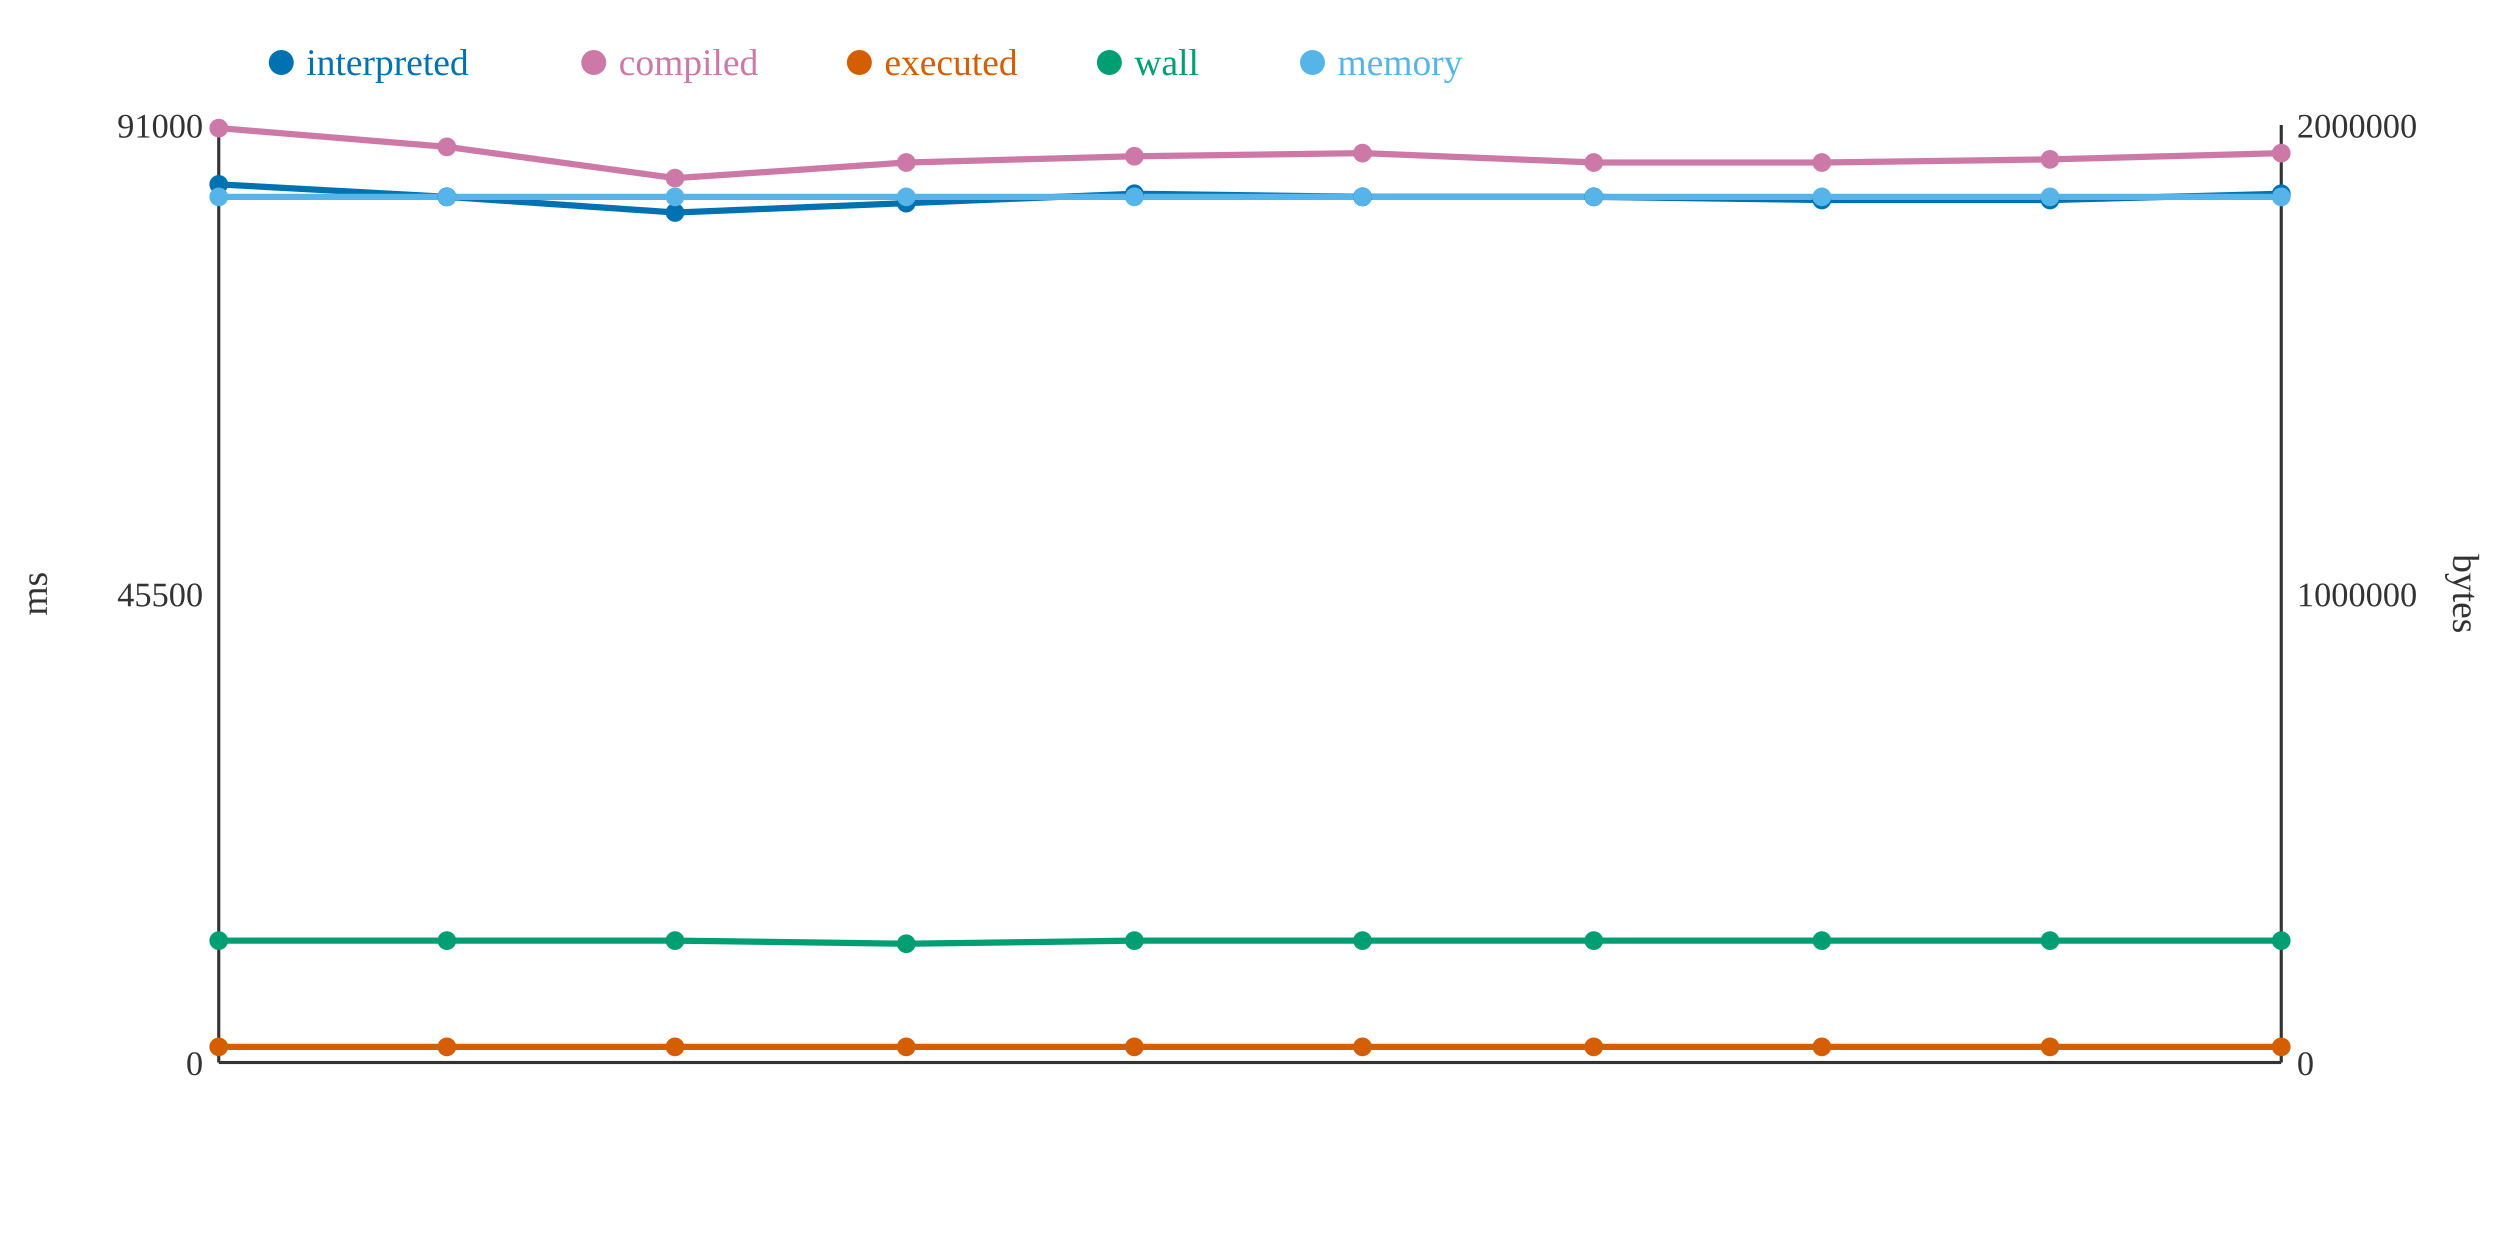
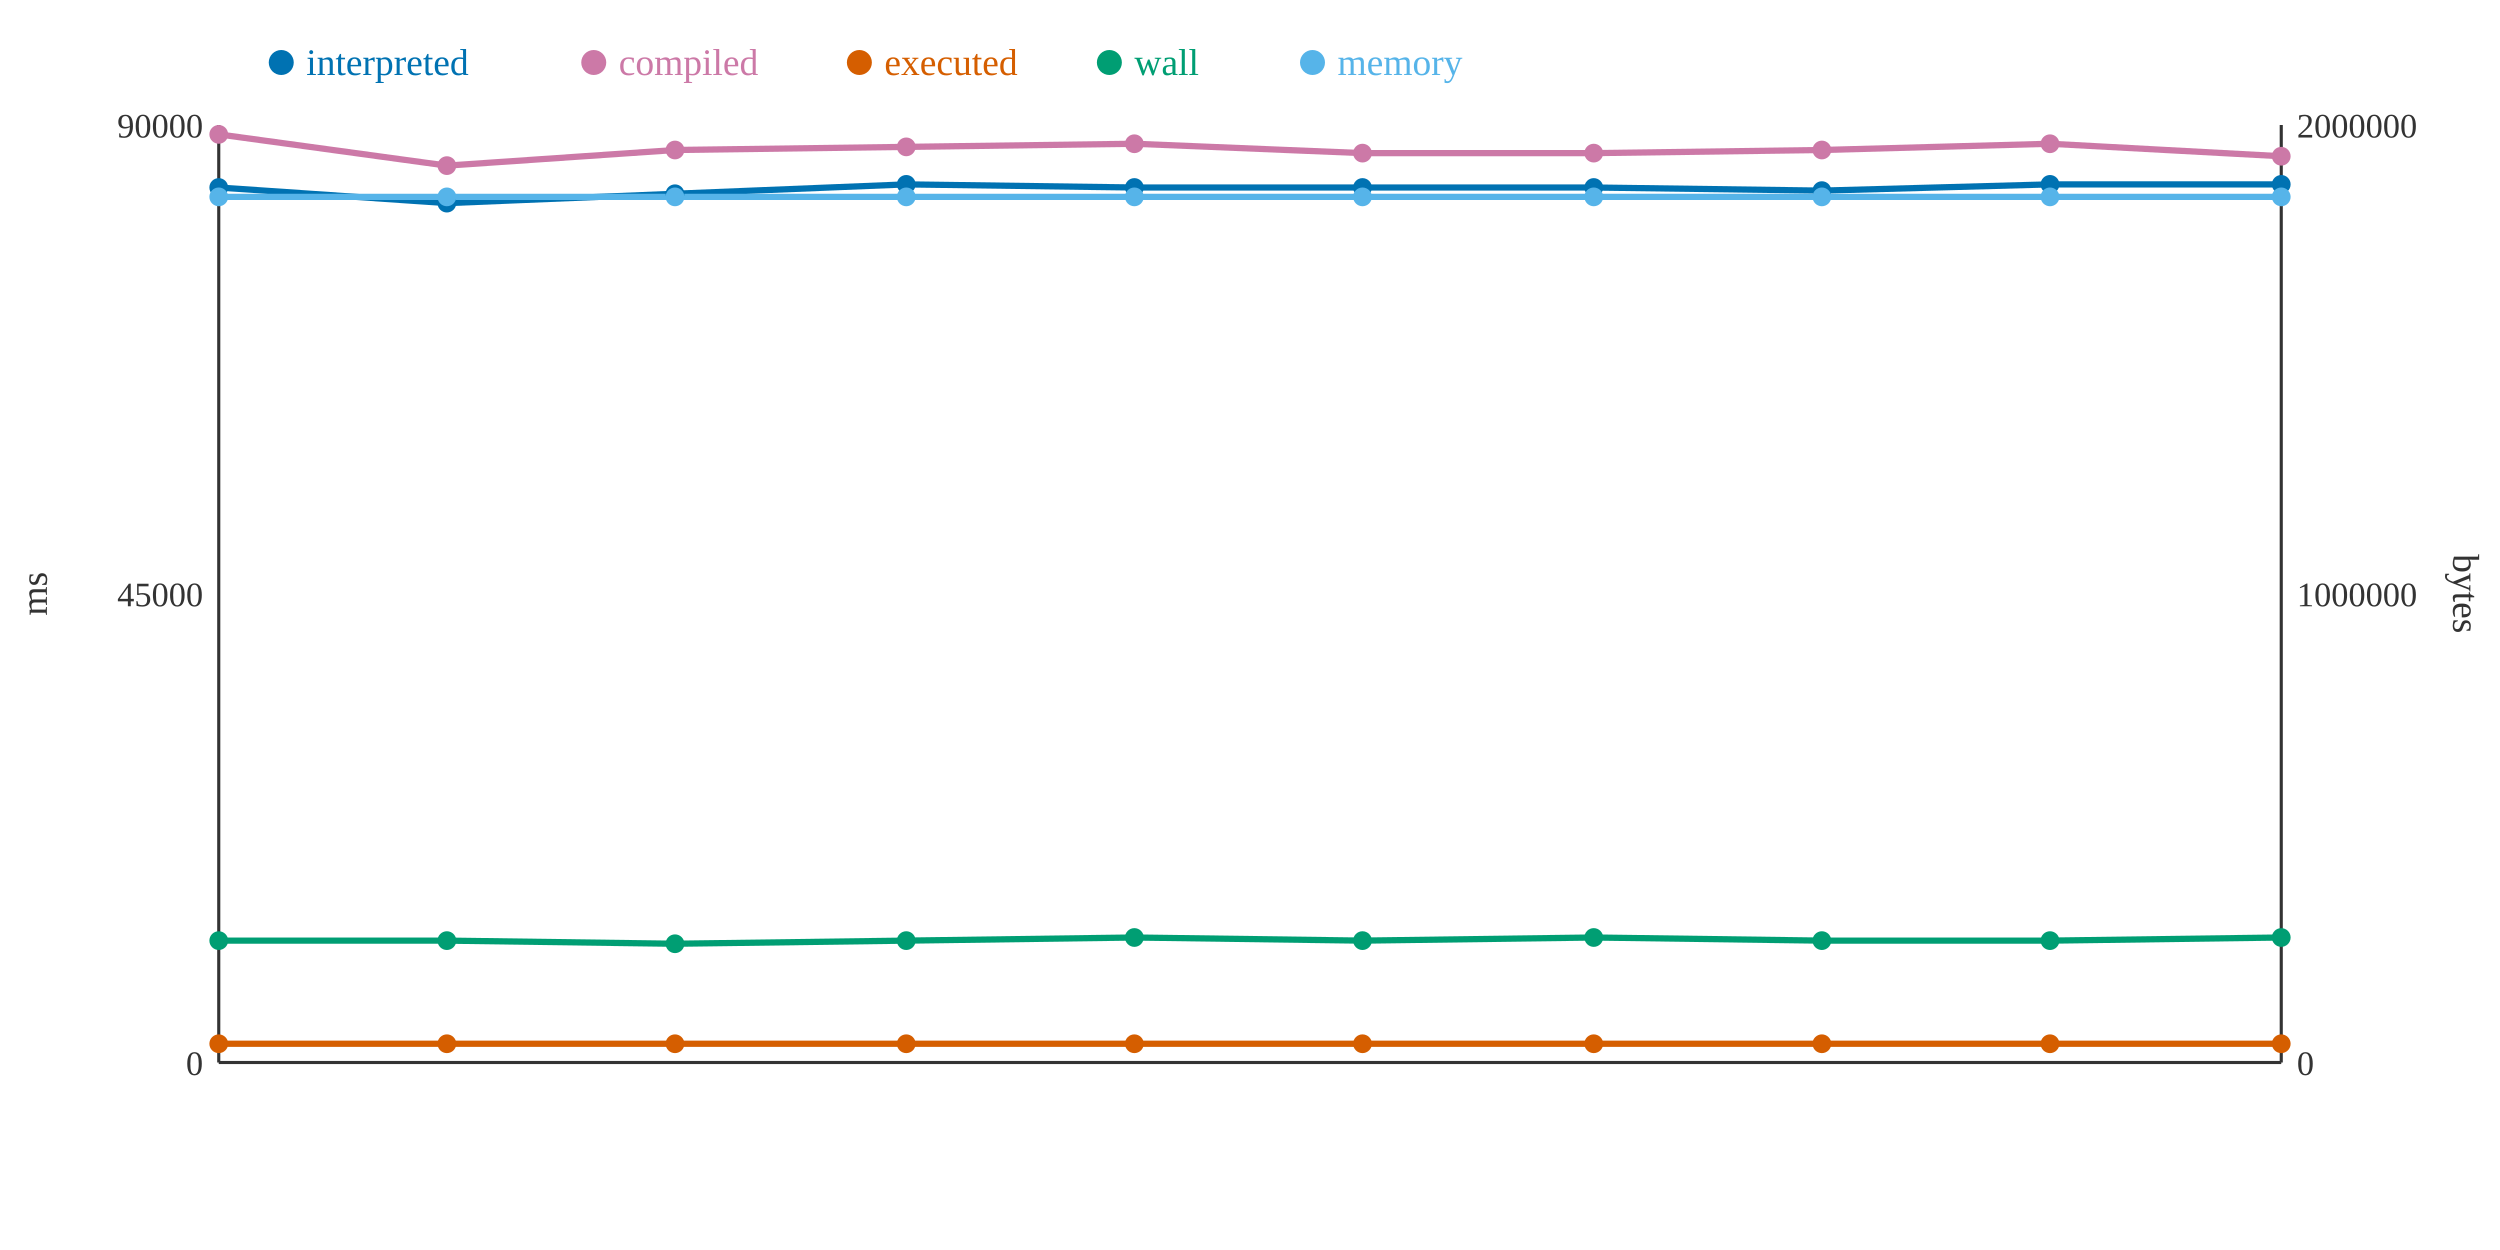
<svg xmlns="http://www.w3.org/2000/svg" width="800" height="400">
  <rect width="800" height="400" fill="white" />
  <line x1="70" y1="40" x2="70" y2="340" stroke="#333" stroke-width="1" />
  <line x1="70" y1="340" x2="730" y2="340" stroke="#333" stroke-width="1" />
  <line x1="730" y1="40" x2="730" y2="340" stroke="#333" stroke-width="1" />
  <text x="65" y="344" text-anchor="end" font-size="11" fill="#333">0</text>
-   <text x="65" y="194" text-anchor="end" font-size="11" fill="#333">45500</text>
-   <text x="65" y="44" text-anchor="end" font-size="11" fill="#333">91000</text>
+   <text x="65" y="194" text-anchor="end" font-size="11" fill="#333">45000</text>
+   <text x="65" y="44" text-anchor="end" font-size="11" fill="#333">90000</text>
  <text x="15" y="190" text-anchor="middle" font-size="12" fill="#333" transform="rotate(-90 15 190)">ms</text>
  <text x="735" y="344" text-anchor="start" font-size="11" fill="#333">0</text>
  <text x="735" y="194" text-anchor="start" font-size="11" fill="#333">1000000</text>
  <text x="735" y="44" text-anchor="start" font-size="11" fill="#333">2000000</text>
  <text x="785" y="190" text-anchor="middle" font-size="12" fill="#333" transform="rotate(90 785 190)">bytes</text>
-   <polyline points="70,59 143,63 216,68 290,65 363,62 436,63 510,63 583,64 656,64 730,62" fill="none" stroke="#0072B2" stroke-width="2" />
-   <polyline points="70,41 143,47 216,57 290,52 363,50 436,49 510,52 583,52 656,51 730,49" fill="none" stroke="#CC79A7" stroke-width="2" />
-   <polyline points="70,335 143,335 216,335 290,335 363,335 436,335 510,335 583,335 656,335 730,335" fill="none" stroke="#D55E00" stroke-width="2" />
-   <polyline points="70,301 143,301 216,301 290,302 363,301 436,301 510,301 583,301 656,301 730,301" fill="none" stroke="#009E73" stroke-width="2" />
+   <polyline points="70,60 143,65 216,62 290,59 363,60 436,60 510,60 583,61 656,59 730,59" fill="none" stroke="#0072B2" stroke-width="2" />
+   <polyline points="70,43 143,53 216,48 290,47 363,46 436,49 510,49 583,48 656,46 730,50" fill="none" stroke="#CC79A7" stroke-width="2" />
+   <polyline points="70,334 143,334 216,334 290,334 363,334 436,334 510,334 583,334 656,334 730,334" fill="none" stroke="#D55E00" stroke-width="2" />
+   <polyline points="70,301 143,301 216,302 290,301 363,300 436,301 510,300 583,301 656,301 730,300" fill="none" stroke="#009E73" stroke-width="2" />
  <polyline points="70,63 143,63 216,63 290,63 363,63 436,63 510,63 583,63 656,63 730,63" fill="none" stroke="#56B4E9" stroke-width="2" />
-   <circle cx="70" cy="59" r="3" fill="#0072B2" />
-   <circle cx="70" cy="41" r="3" fill="#CC79A7" />
-   <circle cx="70" cy="335" r="3" fill="#D55E00" />
+   <circle cx="70" cy="60" r="3" fill="#0072B2" />
+   <circle cx="70" cy="43" r="3" fill="#CC79A7" />
+   <circle cx="70" cy="334" r="3" fill="#D55E00" />
  <circle cx="70" cy="301" r="3" fill="#009E73" />
  <circle cx="70" cy="63" r="3" fill="#56B4E9" />
-   <circle cx="143" cy="63" r="3" fill="#0072B2" />
-   <circle cx="143" cy="47" r="3" fill="#CC79A7" />
-   <circle cx="143" cy="335" r="3" fill="#D55E00" />
+   <circle cx="143" cy="65" r="3" fill="#0072B2" />
+   <circle cx="143" cy="53" r="3" fill="#CC79A7" />
+   <circle cx="143" cy="334" r="3" fill="#D55E00" />
  <circle cx="143" cy="301" r="3" fill="#009E73" />
  <circle cx="143" cy="63" r="3" fill="#56B4E9" />
-   <circle cx="216" cy="68" r="3" fill="#0072B2" />
-   <circle cx="216" cy="57" r="3" fill="#CC79A7" />
-   <circle cx="216" cy="335" r="3" fill="#D55E00" />
-   <circle cx="216" cy="301" r="3" fill="#009E73" />
+   <circle cx="216" cy="62" r="3" fill="#0072B2" />
+   <circle cx="216" cy="48" r="3" fill="#CC79A7" />
+   <circle cx="216" cy="334" r="3" fill="#D55E00" />
+   <circle cx="216" cy="302" r="3" fill="#009E73" />
  <circle cx="216" cy="63" r="3" fill="#56B4E9" />
-   <circle cx="290" cy="65" r="3" fill="#0072B2" />
-   <circle cx="290" cy="52" r="3" fill="#CC79A7" />
-   <circle cx="290" cy="335" r="3" fill="#D55E00" />
-   <circle cx="290" cy="302" r="3" fill="#009E73" />
+   <circle cx="290" cy="59" r="3" fill="#0072B2" />
+   <circle cx="290" cy="47" r="3" fill="#CC79A7" />
+   <circle cx="290" cy="334" r="3" fill="#D55E00" />
+   <circle cx="290" cy="301" r="3" fill="#009E73" />
  <circle cx="290" cy="63" r="3" fill="#56B4E9" />
-   <circle cx="363" cy="62" r="3" fill="#0072B2" />
-   <circle cx="363" cy="50" r="3" fill="#CC79A7" />
-   <circle cx="363" cy="335" r="3" fill="#D55E00" />
-   <circle cx="363" cy="301" r="3" fill="#009E73" />
+   <circle cx="363" cy="60" r="3" fill="#0072B2" />
+   <circle cx="363" cy="46" r="3" fill="#CC79A7" />
+   <circle cx="363" cy="334" r="3" fill="#D55E00" />
+   <circle cx="363" cy="300" r="3" fill="#009E73" />
  <circle cx="363" cy="63" r="3" fill="#56B4E9" />
-   <circle cx="436" cy="63" r="3" fill="#0072B2" />
+   <circle cx="436" cy="60" r="3" fill="#0072B2" />
  <circle cx="436" cy="49" r="3" fill="#CC79A7" />
-   <circle cx="436" cy="335" r="3" fill="#D55E00" />
+   <circle cx="436" cy="334" r="3" fill="#D55E00" />
  <circle cx="436" cy="301" r="3" fill="#009E73" />
  <circle cx="436" cy="63" r="3" fill="#56B4E9" />
-   <circle cx="510" cy="63" r="3" fill="#0072B2" />
-   <circle cx="510" cy="52" r="3" fill="#CC79A7" />
-   <circle cx="510" cy="335" r="3" fill="#D55E00" />
-   <circle cx="510" cy="301" r="3" fill="#009E73" />
+   <circle cx="510" cy="60" r="3" fill="#0072B2" />
+   <circle cx="510" cy="49" r="3" fill="#CC79A7" />
+   <circle cx="510" cy="334" r="3" fill="#D55E00" />
+   <circle cx="510" cy="300" r="3" fill="#009E73" />
  <circle cx="510" cy="63" r="3" fill="#56B4E9" />
-   <circle cx="583" cy="64" r="3" fill="#0072B2" />
-   <circle cx="583" cy="52" r="3" fill="#CC79A7" />
-   <circle cx="583" cy="335" r="3" fill="#D55E00" />
+   <circle cx="583" cy="61" r="3" fill="#0072B2" />
+   <circle cx="583" cy="48" r="3" fill="#CC79A7" />
+   <circle cx="583" cy="334" r="3" fill="#D55E00" />
  <circle cx="583" cy="301" r="3" fill="#009E73" />
  <circle cx="583" cy="63" r="3" fill="#56B4E9" />
-   <circle cx="656" cy="64" r="3" fill="#0072B2" />
-   <circle cx="656" cy="51" r="3" fill="#CC79A7" />
-   <circle cx="656" cy="335" r="3" fill="#D55E00" />
+   <circle cx="656" cy="59" r="3" fill="#0072B2" />
+   <circle cx="656" cy="46" r="3" fill="#CC79A7" />
+   <circle cx="656" cy="334" r="3" fill="#D55E00" />
  <circle cx="656" cy="301" r="3" fill="#009E73" />
  <circle cx="656" cy="63" r="3" fill="#56B4E9" />
-   <circle cx="730" cy="62" r="3" fill="#0072B2" />
-   <circle cx="730" cy="49" r="3" fill="#CC79A7" />
-   <circle cx="730" cy="335" r="3" fill="#D55E00" />
-   <circle cx="730" cy="301" r="3" fill="#009E73" />
+   <circle cx="730" cy="59" r="3" fill="#0072B2" />
+   <circle cx="730" cy="50" r="3" fill="#CC79A7" />
+   <circle cx="730" cy="334" r="3" fill="#D55E00" />
+   <circle cx="730" cy="300" r="3" fill="#009E73" />
  <circle cx="730" cy="63" r="3" fill="#56B4E9" />
  <circle cx="90" cy="20" r="4" fill="#0072B2" />
  <text x="98" y="24" text-anchor="start" font-size="12" fill="#0072B2">interpreted</text>
  <circle cx="190" cy="20" r="4" fill="#CC79A7" />
  <text x="198" y="24" text-anchor="start" font-size="12" fill="#CC79A7">compiled</text>
  <circle cx="275" cy="20" r="4" fill="#D55E00" />
  <text x="283" y="24" text-anchor="start" font-size="12" fill="#D55E00">executed</text>
  <circle cx="355" cy="20" r="4" fill="#009E73" />
  <text x="363" y="24" text-anchor="start" font-size="12" fill="#009E73">wall</text>
  <circle cx="420" cy="20" r="4" fill="#56B4E9" />
  <text x="428" y="24" text-anchor="start" font-size="12" fill="#56B4E9">memory</text>
</svg>
